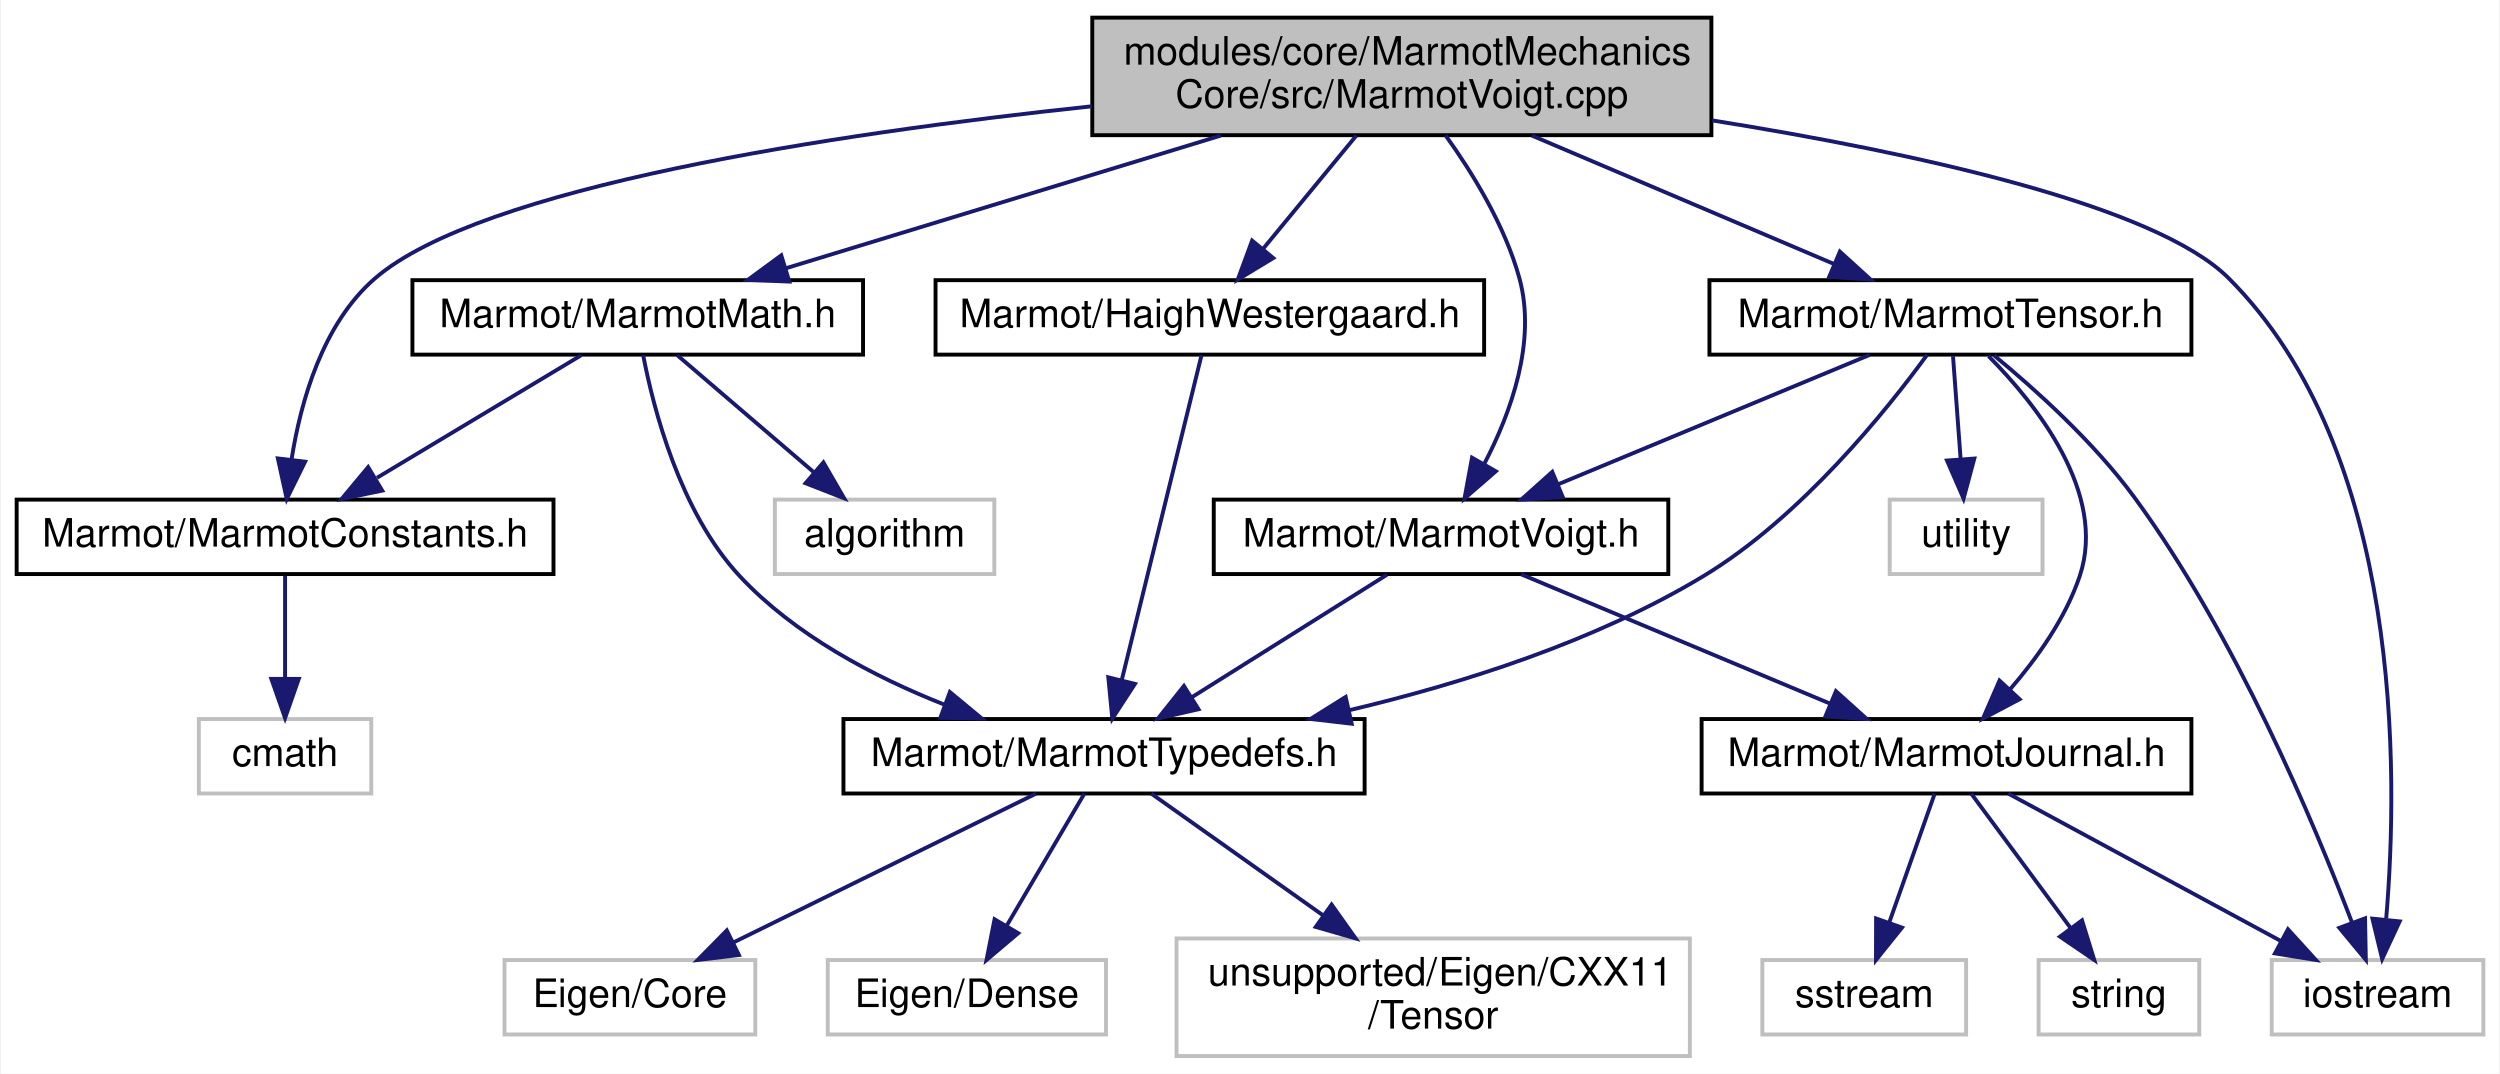
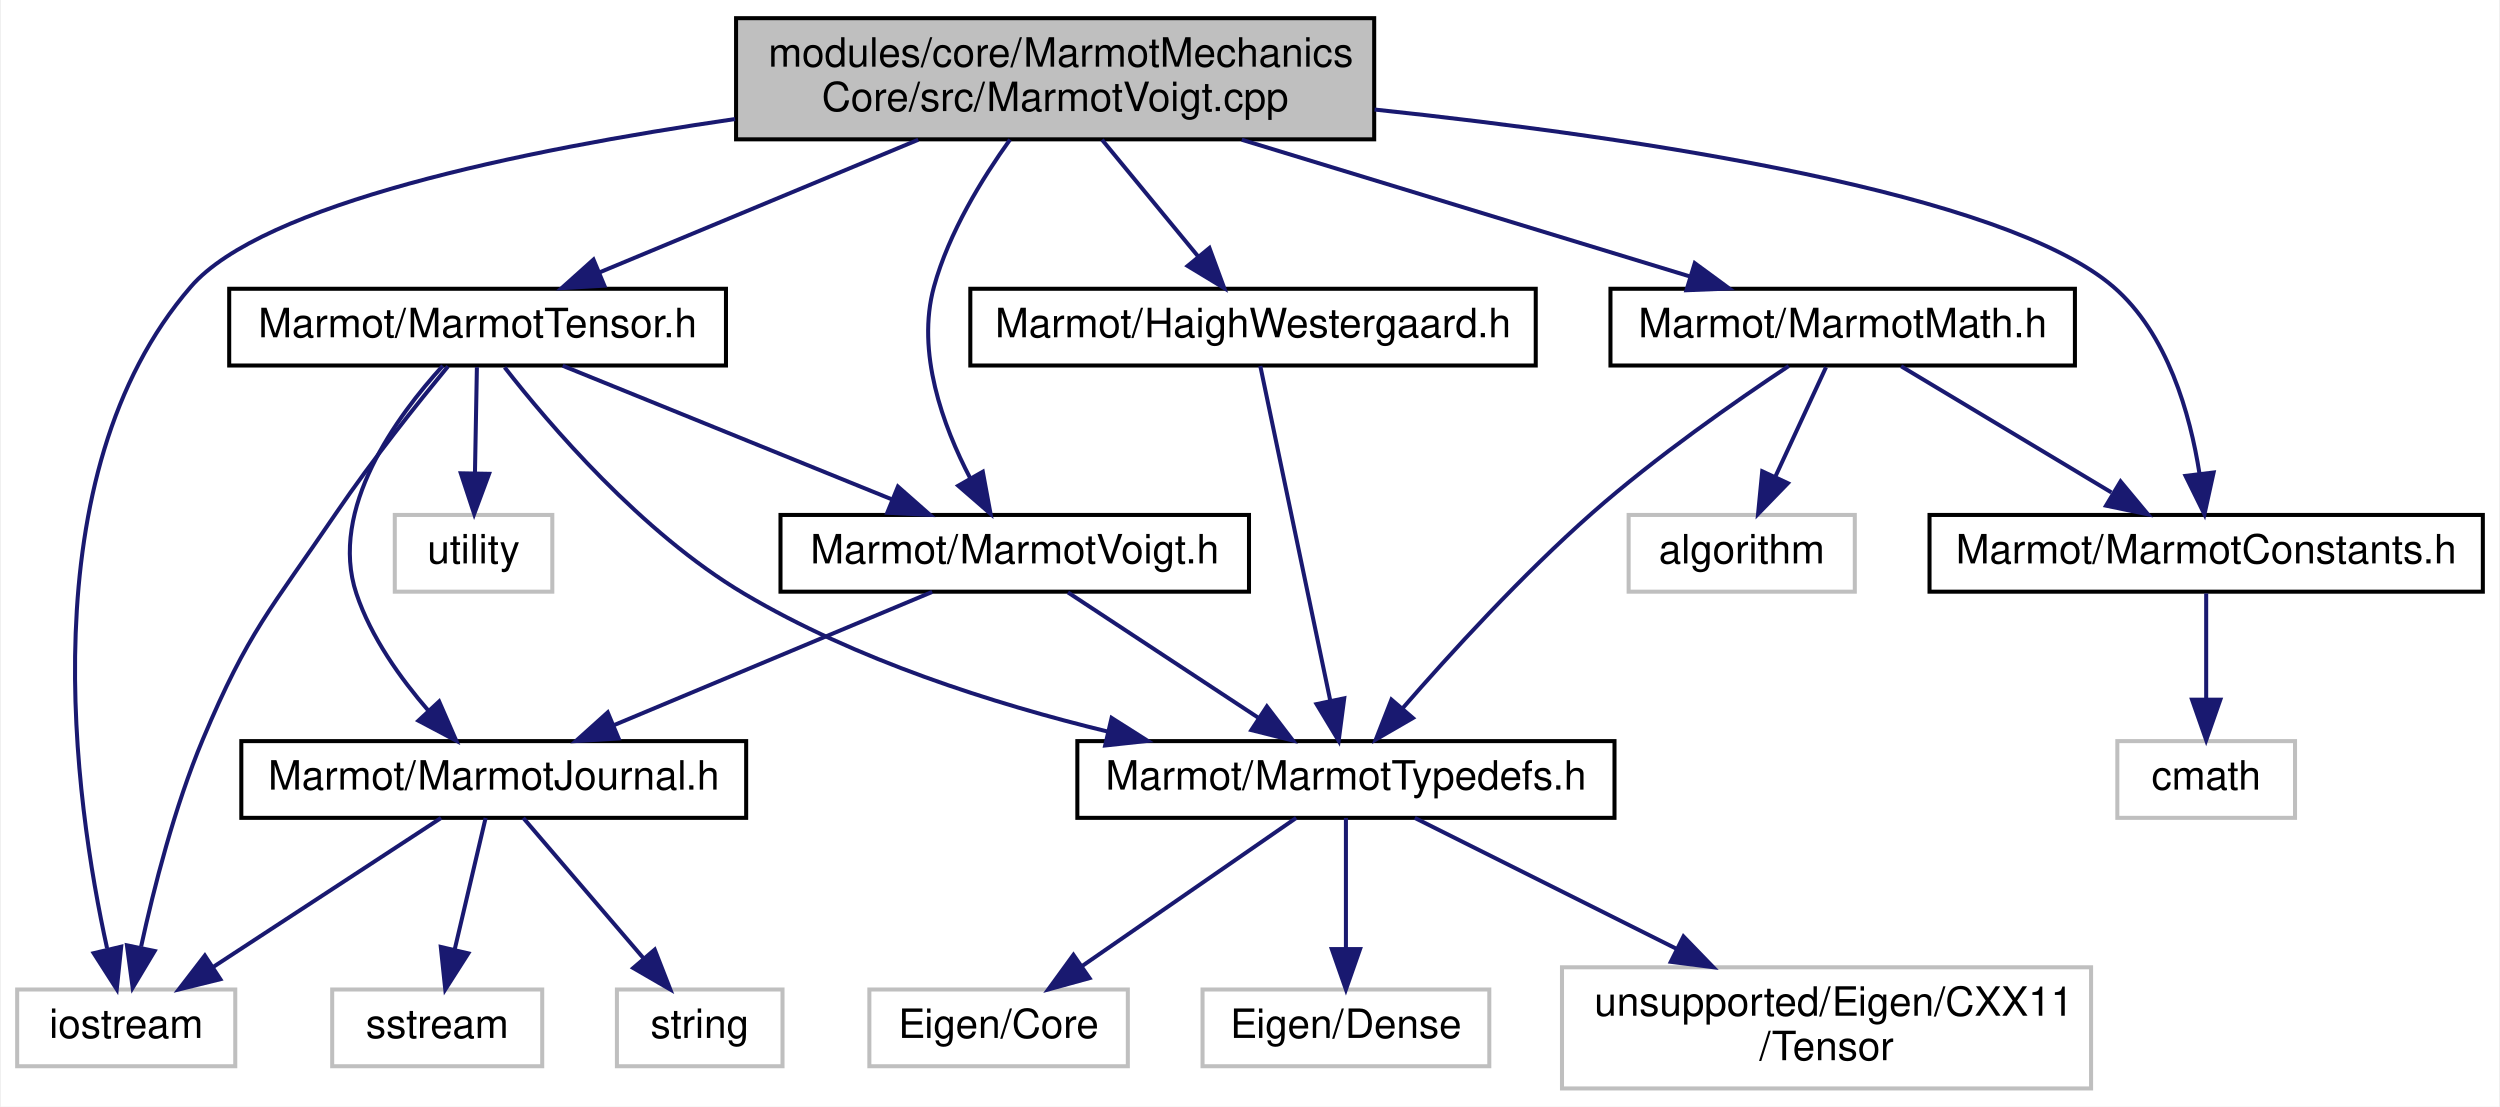
- <svg xmlns="http://www.w3.org/2000/svg" xmlns:xlink="http://www.w3.org/1999/xlink" width="638pt" height="274pt" viewBox="0.00 0.00 637.50 274.00">
+ <svg xmlns="http://www.w3.org/2000/svg" xmlns:xlink="http://www.w3.org/1999/xlink" width="619pt" height="274pt" viewBox="0.00 0.00 618.50 274.00">
  <g id="graph0" class="graph" transform="scale(1 1) rotate(0) translate(4 270)">
-     <polygon fill="white" stroke="transparent" points="-4,4 -4,-270 633.5,-270 633.5,4 -4,4" />
+     <polygon fill="white" stroke="transparent" points="-4,4 -4,-270 614.5,-270 614.5,4 -4,4" />
    <g id="node1" class="node">
      <g id="a_node1">
        <a xlink:title=" ">
-           <polygon fill="#bfbfbf" stroke="black" points="274.5,-235.5 274.5,-265.5 432.5,-265.5 432.5,-235.5 274.5,-235.5" />
-           <text text-anchor="start" x="282.5" y="-253.5" font-family="Helvetica,sans-Serif" font-size="10.00">modules/core/MarmotMechanics</text>
-           <text text-anchor="middle" x="353.5" y="-242.5" font-family="Helvetica,sans-Serif" font-size="10.00">Core/src/MarmotVoigt.cpp</text>
+           <polygon fill="#bfbfbf" stroke="black" points="178,-235.5 178,-265.5 336,-265.5 336,-235.5 178,-235.5" />
+           <text text-anchor="start" x="186" y="-253.5" font-family="Helvetica,sans-Serif" font-size="10.00">modules/core/MarmotMechanics</text>
+           <text text-anchor="middle" x="257" y="-242.5" font-family="Helvetica,sans-Serif" font-size="10.00">Core/src/MarmotVoigt.cpp</text>
        </a>
      </g>
    </g>
    <g id="node2" class="node">
      <g id="a_node2">
+         <a xlink:href="MarmotVoigt_8h.html" target="_top" xlink:title=" ">
+           <polygon fill="white" stroke="black" points="189,-123.5 189,-142.5 305,-142.5 305,-123.5 189,-123.5" />
+           <text text-anchor="middle" x="247" y="-130.5" font-family="Helvetica,sans-Serif" font-size="10.00">Marmot/MarmotVoigt.h</text>
+         </a>
+       </g>
+     </g>
+     <g id="edge1" class="edge">
+       <path fill="none" stroke="midnightblue" d="M245.83,-235.43C238.91,-225.79 230.67,-212.37 227,-199 222.56,-182.85 229.18,-164.64 235.97,-151.61" />
+       <polygon fill="midnightblue" stroke="midnightblue" points="239.09,-153.2 241.01,-142.78 233.01,-149.73 239.09,-153.2" />
+     </g>
+     <g id="node4" class="node">
+       <g id="a_node4">
+         <a xlink:title=" ">
+           <polygon fill="white" stroke="#bfbfbf" points="0,-6 0,-25 54,-25 54,-6 0,-6" />
+           <text text-anchor="middle" x="27" y="-13" font-family="Helvetica,sans-Serif" font-size="10.00">iostream</text>
+         </a>
+       </g>
+     </g>
+     <g id="edge24" class="edge">
+       <path fill="none" stroke="midnightblue" d="M177.75,-240.53C124.41,-232.75 60.7,-219.46 43,-199 2.63,-152.34 14.26,-71.59 22.26,-35.22" />
+       <polygon fill="midnightblue" stroke="midnightblue" points="25.76,-35.6 24.66,-25.06 18.95,-33.99 25.76,-35.6" />
+     </g>
+     <g id="node11" class="node">
+       <g id="a_node11">
        <a xlink:href="HaighWestergaard_8h.html" target="_top" xlink:title=" ">
-           <polygon fill="white" stroke="black" points="234.5,-179.5 234.5,-198.5 374.5,-198.5 374.5,-179.5 234.5,-179.5" />
-           <text text-anchor="middle" x="304.5" y="-186.5" font-family="Helvetica,sans-Serif" font-size="10.00">Marmot/HaighWestergaard.h</text>
-         </a>
-       </g>
-     </g>
-     <g id="edge1" class="edge">
-       <path fill="none" stroke="midnightblue" d="M341.89,-235.4C334.77,-226.75 325.62,-215.64 318.15,-206.58" />
-       <polygon fill="midnightblue" stroke="midnightblue" points="320.69,-204.15 311.63,-198.66 315.29,-208.6 320.69,-204.15" />
+           <polygon fill="white" stroke="black" points="236,-179.5 236,-198.5 376,-198.5 376,-179.5 236,-179.5" />
+           <text text-anchor="middle" x="306" y="-186.5" font-family="Helvetica,sans-Serif" font-size="10.00">Marmot/HaighWestergaard.h</text>
+         </a>
+       </g>
+     </g>
+     <g id="edge10" class="edge">
+       <path fill="none" stroke="midnightblue" d="M268.61,-235.4C275.73,-226.75 284.88,-215.64 292.35,-206.58" />
+       <polygon fill="midnightblue" stroke="midnightblue" points="295.21,-208.6 298.87,-198.66 289.81,-204.15 295.21,-208.6" />
+     </g>
+     <g id="node12" class="node">
+       <g id="a_node12">
+         <a xlink:href="MarmotConstants_8h.html" target="_top" xlink:title=" ">
+           <polygon fill="white" stroke="black" points="473.5,-123.5 473.5,-142.5 610.5,-142.5 610.5,-123.5 473.5,-123.5" />
+           <text text-anchor="middle" x="542" y="-130.5" font-family="Helvetica,sans-Serif" font-size="10.00">Marmot/MarmotConstants.h</text>
+         </a>
+       </g>
+     </g>
+     <g id="edge12" class="edge">
+       <path fill="none" stroke="midnightblue" d="M336.08,-242.88C402.93,-235.77 492.01,-222.23 519,-199 532.45,-187.43 538.03,-167.47 540.35,-152.71" />
+       <polygon fill="midnightblue" stroke="midnightblue" points="543.84,-153.01 541.57,-142.66 536.89,-152.17 543.84,-153.01" />
+     </g>
+     <g id="node14" class="node">
+       <g id="a_node14">
+         <a xlink:href="MarmotMath_8h.html" target="_top" xlink:title=" ">
+           <polygon fill="white" stroke="black" points="394.5,-179.5 394.5,-198.5 509.5,-198.5 509.5,-179.5 394.5,-179.5" />
+           <text text-anchor="middle" x="452" y="-186.5" font-family="Helvetica,sans-Serif" font-size="10.00">Marmot/MarmotMath.h</text>
+         </a>
+       </g>
+     </g>
+     <g id="edge14" class="edge">
+       <path fill="none" stroke="midnightblue" d="M303.21,-235.4C337.05,-225.07 382.42,-211.23 414.13,-201.56" />
+       <polygon fill="midnightblue" stroke="midnightblue" points="415.37,-204.84 423.91,-198.57 413.32,-198.14 415.37,-204.84" />
+     </g>
+     <g id="node16" class="node">
+       <g id="a_node16">
+         <a xlink:href="MarmotTensor_8h.html" target="_top" xlink:title=" ">
+           <polygon fill="white" stroke="black" points="52.5,-179.5 52.5,-198.5 175.5,-198.5 175.5,-179.5 52.5,-179.5" />
+           <text text-anchor="middle" x="114" y="-186.5" font-family="Helvetica,sans-Serif" font-size="10.00">Marmot/MarmotTensor.h</text>
+         </a>
+       </g>
+     </g>
+     <g id="edge18" class="edge">
+       <path fill="none" stroke="midnightblue" d="M223.11,-235.4C199.12,-225.42 167.23,-212.15 144.12,-202.53" />
+       <polygon fill="midnightblue" stroke="midnightblue" points="145.39,-199.27 134.81,-198.66 142.7,-205.73 145.39,-199.27" />
+     </g>
+     <g id="node3" class="node">
+       <g id="a_node3">
+         <a xlink:href="MarmotJournal_8h.html" target="_top" xlink:title=" ">
+           <polygon fill="white" stroke="black" points="55.5,-67.5 55.5,-86.5 180.5,-86.5 180.5,-67.5 55.5,-67.5" />
+           <text text-anchor="middle" x="118" y="-74.5" font-family="Helvetica,sans-Serif" font-size="10.00">Marmot/MarmotJournal.h</text>
+         </a>
+       </g>
+     </g>
+     <g id="edge2" class="edge">
+       <path fill="none" stroke="midnightblue" d="M226.56,-123.44C205.33,-114.56 171.9,-100.56 147.75,-90.45" />
+       <polygon fill="midnightblue" stroke="midnightblue" points="148.92,-87.15 138.34,-86.52 146.22,-93.61 148.92,-87.15" />
    </g>
    <g id="node7" class="node">
      <g id="a_node7">
-         <a xlink:href="MarmotConstants_8h.html" target="_top" xlink:title=" ">
-           <polygon fill="white" stroke="black" points="0,-123.5 0,-142.5 137,-142.5 137,-123.5 0,-123.5" />
-           <text text-anchor="middle" x="68.5" y="-130.5" font-family="Helvetica,sans-Serif" font-size="10.00">Marmot/MarmotConstants.h</text>
+         <a xlink:href="MarmotTypedefs_8h.html" target="_top" xlink:title=" ">
+           <polygon fill="white" stroke="black" points="262.5,-67.5 262.5,-86.5 395.5,-86.5 395.5,-67.5 262.5,-67.5" />
+           <text text-anchor="middle" x="329" y="-74.5" font-family="Helvetica,sans-Serif" font-size="10.00">Marmot/MarmotTypedefs.h</text>
        </a>
      </g>
    </g>
    <g id="edge6" class="edge">
-       <path fill="none" stroke="midnightblue" d="M274.42,-242.88C207.57,-235.77 118.49,-222.23 91.5,-199 78.05,-187.43 72.47,-167.47 70.15,-152.71" />
-       <polygon fill="midnightblue" stroke="midnightblue" points="73.61,-152.17 68.93,-142.66 66.66,-153.01 73.61,-152.17" />
+       <path fill="none" stroke="midnightblue" d="M260.17,-123.32C272.85,-114.98 292.23,-102.21 307.21,-92.35" />
+       <polygon fill="midnightblue" stroke="midnightblue" points="309.43,-95.08 315.86,-86.65 305.58,-89.23 309.43,-95.08" />
+     </g>
+     <g id="edge3" class="edge">
+       <path fill="none" stroke="midnightblue" d="M104.96,-67.48C90.23,-57.84 66.03,-42.02 48.49,-30.55" />
+       <polygon fill="midnightblue" stroke="midnightblue" points="50.3,-27.55 40.01,-25.01 46.47,-33.41 50.3,-27.55" />
+     </g>
+     <g id="node5" class="node">
+       <g id="a_node5">
+         <a xlink:title=" ">
+           <polygon fill="white" stroke="#bfbfbf" points="78,-6 78,-25 130,-25 130,-6 78,-6" />
+           <text text-anchor="middle" x="104" y="-13" font-family="Helvetica,sans-Serif" font-size="10.00">sstream</text>
+         </a>
+       </g>
+     </g>
+     <g id="edge4" class="edge">
+       <path fill="none" stroke="midnightblue" d="M115.99,-67.48C114,-58.99 110.87,-45.7 108.31,-34.82" />
+       <polygon fill="midnightblue" stroke="midnightblue" points="111.7,-33.94 106,-25.01 104.89,-35.54 111.7,-33.94" />
+     </g>
+     <g id="node6" class="node">
+       <g id="a_node6">
+         <a xlink:title=" ">
+           <polygon fill="white" stroke="#bfbfbf" points="148.5,-6 148.5,-25 189.5,-25 189.5,-6 148.5,-6" />
+           <text text-anchor="middle" x="169" y="-13" font-family="Helvetica,sans-Serif" font-size="10.00">string</text>
+         </a>
+       </g>
+     </g>
+     <g id="edge5" class="edge">
+       <path fill="none" stroke="midnightblue" d="M125.31,-67.48C133.03,-58.46 145.41,-44.02 155.02,-32.81" />
+       <polygon fill="midnightblue" stroke="midnightblue" points="157.86,-34.88 161.71,-25.01 152.54,-30.32 157.86,-34.88" />
+     </g>
+     <g id="node8" class="node">
+       <g id="a_node8">
+         <a xlink:title=" ">
+           <polygon fill="white" stroke="#bfbfbf" points="211,-6 211,-25 275,-25 275,-6 211,-6" />
+           <text text-anchor="middle" x="243" y="-13" font-family="Helvetica,sans-Serif" font-size="10.00">Eigen/Core</text>
+         </a>
+       </g>
+     </g>
+     <g id="edge7" class="edge">
+       <path fill="none" stroke="midnightblue" d="M316.68,-67.48C302.88,-57.93 280.3,-42.31 263.77,-30.87" />
+       <polygon fill="midnightblue" stroke="midnightblue" points="265.51,-27.82 255.3,-25.01 261.53,-33.58 265.51,-27.82" />
    </g>
    <g id="node9" class="node">
      <g id="a_node9">
-         <a xlink:href="MarmotMath_8h.html" target="_top" xlink:title=" ">
-           <polygon fill="white" stroke="black" points="101,-179.5 101,-198.5 216,-198.5 216,-179.5 101,-179.5" />
-           <text text-anchor="middle" x="158.5" y="-186.5" font-family="Helvetica,sans-Serif" font-size="10.00">Marmot/MarmotMath.h</text>
+         <a xlink:title=" ">
+           <polygon fill="white" stroke="#bfbfbf" points="293.5,-6 293.5,-25 364.5,-25 364.5,-6 293.5,-6" />
+           <text text-anchor="middle" x="329" y="-13" font-family="Helvetica,sans-Serif" font-size="10.00">Eigen/Dense</text>
        </a>
      </g>
    </g>
    <g id="edge8" class="edge">
-       <path fill="none" stroke="midnightblue" d="M307.29,-235.4C273.45,-225.07 228.08,-211.23 196.37,-201.56" />
-       <polygon fill="midnightblue" stroke="midnightblue" points="197.18,-198.14 186.59,-198.57 195.13,-204.84 197.18,-198.14" />
-     </g>
-     <g id="node11" class="node">
-       <g id="a_node11">
-         <a xlink:href="MarmotTensor_8h.html" target="_top" xlink:title=" ">
-           <polygon fill="white" stroke="black" points="432,-179.5 432,-198.5 555,-198.5 555,-179.5 432,-179.5" />
-           <text text-anchor="middle" x="493.5" y="-186.5" font-family="Helvetica,sans-Serif" font-size="10.00">Marmot/MarmotTensor.h</text>
-         </a>
-       </g>
-     </g>
-     <g id="edge12" class="edge">
-       <path fill="none" stroke="midnightblue" d="M386.68,-235.4C410.06,-225.46 441.11,-212.26 463.71,-202.66" />
-       <polygon fill="midnightblue" stroke="midnightblue" points="465.29,-205.79 473.13,-198.66 462.56,-199.35 465.29,-205.79" />
+       <path fill="none" stroke="midnightblue" d="M329,-67.48C329,-59.08 329,-45.98 329,-35.16" />
+       <polygon fill="midnightblue" stroke="midnightblue" points="332.5,-35.01 329,-25.01 325.5,-35.01 332.5,-35.01" />
+     </g>
+     <g id="node10" class="node">
+       <g id="a_node10">
+         <a xlink:title=" ">
+           <polygon fill="white" stroke="#bfbfbf" points="382.5,-0.5 382.5,-30.5 513.5,-30.5 513.5,-0.5 382.5,-0.5" />
+           <text text-anchor="start" x="390.5" y="-18.5" font-family="Helvetica,sans-Serif" font-size="10.00">unsupported/Eigen/CXX11</text>
+           <text text-anchor="middle" x="448" y="-7.5" font-family="Helvetica,sans-Serif" font-size="10.00">/Tensor</text>
+         </a>
+       </g>
+     </g>
+     <g id="edge9" class="edge">
+       <path fill="none" stroke="midnightblue" d="M346.05,-67.48C362.92,-59.04 389.29,-45.86 410.98,-35.01" />
+       <polygon fill="midnightblue" stroke="midnightblue" points="412.58,-38.13 419.95,-30.52 409.44,-31.86 412.58,-38.13" />
+     </g>
+     <g id="edge11" class="edge">
+       <path fill="none" stroke="midnightblue" d="M307.8,-179.37C311.52,-161.62 320.08,-120.67 325.11,-96.6" />
+       <polygon fill="midnightblue" stroke="midnightblue" points="328.58,-97.1 327.2,-86.59 321.73,-95.66 328.58,-97.1" />
    </g>
    <g id="node13" class="node">
      <g id="a_node13">
        <a xlink:title=" ">
-           <polygon fill="white" stroke="#bfbfbf" points="575.5,-6 575.5,-25 629.5,-25 629.5,-6 575.5,-6" />
-           <text text-anchor="middle" x="602.5" y="-13" font-family="Helvetica,sans-Serif" font-size="10.00">iostream</text>
-         </a>
-       </g>
-     </g>
-     <g id="edge24" class="edge">
-       <path fill="none" stroke="midnightblue" d="M432.71,-239.27C484.49,-230.99 545.84,-217.63 564.5,-199 608.93,-154.64 607.84,-72.7 604.71,-35.62" />
-       <polygon fill="midnightblue" stroke="midnightblue" points="608.15,-34.86 603.68,-25.26 601.19,-35.56 608.15,-34.86" />
-     </g>
-     <g id="node16" class="node">
-       <g id="a_node16">
-         <a xlink:href="MarmotVoigt_8h.html" target="_top" xlink:title=" ">
-           <polygon fill="white" stroke="black" points="305.5,-123.5 305.5,-142.5 421.5,-142.5 421.5,-123.5 305.5,-123.5" />
-           <text text-anchor="middle" x="363.5" y="-130.5" font-family="Helvetica,sans-Serif" font-size="10.00">Marmot/MarmotVoigt.h</text>
-         </a>
-       </g>
-     </g>
-     <g id="edge23" class="edge">
-       <path fill="none" stroke="midnightblue" d="M364.67,-235.43C371.59,-225.79 379.83,-212.37 383.5,-199 387.94,-182.85 381.32,-164.64 374.53,-151.61" />
-       <polygon fill="midnightblue" stroke="midnightblue" points="377.49,-149.73 369.49,-142.78 371.41,-153.2 377.49,-149.73" />
-     </g>
-     <g id="node3" class="node">
-       <g id="a_node3">
-         <a xlink:href="MarmotTypedefs_8h.html" target="_top" xlink:title=" ">
-           <polygon fill="white" stroke="black" points="211,-67.5 211,-86.5 344,-86.5 344,-67.5 211,-67.5" />
-           <text text-anchor="middle" x="277.5" y="-74.5" font-family="Helvetica,sans-Serif" font-size="10.00">Marmot/MarmotTypedefs.h</text>
-         </a>
-       </g>
-     </g>
-     <g id="edge2" class="edge">
-       <path fill="none" stroke="midnightblue" d="M302.38,-179.37C298.02,-161.62 287.97,-120.67 282.06,-96.6" />
-       <polygon fill="midnightblue" stroke="midnightblue" points="285.39,-95.47 279.61,-86.59 278.59,-97.14 285.39,-95.47" />
-     </g>
-     <g id="node4" class="node">
-       <g id="a_node4">
-         <a xlink:title=" ">
-           <polygon fill="white" stroke="#bfbfbf" points="124.5,-6 124.5,-25 188.5,-25 188.5,-6 124.5,-6" />
-           <text text-anchor="middle" x="156.5" y="-13" font-family="Helvetica,sans-Serif" font-size="10.00">Eigen/Core</text>
-         </a>
-       </g>
-     </g>
-     <g id="edge3" class="edge">
-       <path fill="none" stroke="midnightblue" d="M260.16,-67.48C239.95,-57.53 206.31,-40.99 182.86,-29.46" />
-       <polygon fill="midnightblue" stroke="midnightblue" points="184.32,-26.28 173.8,-25.01 181.23,-32.56 184.32,-26.28" />
-     </g>
-     <g id="node5" class="node">
-       <g id="a_node5">
-         <a xlink:title=" ">
-           <polygon fill="white" stroke="#bfbfbf" points="207,-6 207,-25 278,-25 278,-6 207,-6" />
-           <text text-anchor="middle" x="242.5" y="-13" font-family="Helvetica,sans-Serif" font-size="10.00">Eigen/Dense</text>
-         </a>
-       </g>
-     </g>
-     <g id="edge4" class="edge">
-       <path fill="none" stroke="midnightblue" d="M272.49,-67.48C267.34,-58.73 259.19,-44.87 252.68,-33.81" />
-       <polygon fill="midnightblue" stroke="midnightblue" points="255.59,-31.85 247.51,-25.01 249.56,-35.4 255.59,-31.85" />
-     </g>
-     <g id="node6" class="node">
-       <g id="a_node6">
-         <a xlink:title=" ">
-           <polygon fill="white" stroke="#bfbfbf" points="296,-0.5 296,-30.5 427,-30.5 427,-0.5 296,-0.5" />
-           <text text-anchor="start" x="304" y="-18.5" font-family="Helvetica,sans-Serif" font-size="10.00">unsupported/Eigen/CXX11</text>
-           <text text-anchor="middle" x="361.5" y="-7.5" font-family="Helvetica,sans-Serif" font-size="10.00">/Tensor</text>
-         </a>
-       </g>
-     </g>
-     <g id="edge5" class="edge">
-       <path fill="none" stroke="midnightblue" d="M289.54,-67.48C300.91,-59.42 318.41,-47.02 333.3,-36.47" />
-       <polygon fill="midnightblue" stroke="midnightblue" points="335.57,-39.16 341.7,-30.52 331.52,-33.45 335.57,-39.16" />
-     </g>
-     <g id="node8" class="node">
-       <g id="a_node8">
-         <a xlink:title=" ">
-           <polygon fill="white" stroke="#bfbfbf" points="46.5,-67.5 46.5,-86.5 90.5,-86.5 90.5,-67.5 46.5,-67.5" />
-           <text text-anchor="middle" x="68.5" y="-74.5" font-family="Helvetica,sans-Serif" font-size="10.00">cmath</text>
-         </a>
-       </g>
-     </g>
-     <g id="edge7" class="edge">
-       <path fill="none" stroke="midnightblue" d="M68.5,-123.08C68.5,-116.01 68.5,-105.86 68.5,-96.99" />
-       <polygon fill="midnightblue" stroke="midnightblue" points="72,-96.75 68.5,-86.75 65,-96.75 72,-96.75" />
-     </g>
-     <g id="edge10" class="edge">
-       <path fill="none" stroke="midnightblue" d="M159.89,-179.35C162.49,-165.78 169.25,-139.36 184.5,-123 198.53,-107.94 218.67,-97.34 236.62,-90.23" />
-       <polygon fill="midnightblue" stroke="midnightblue" points="238.16,-93.39 246.32,-86.63 235.73,-86.83 238.16,-93.39" />
-     </g>
-     <g id="edge9" class="edge">
-       <path fill="none" stroke="midnightblue" d="M144.04,-179.32C130,-170.9 108.45,-157.97 91.96,-148.07" />
-       <polygon fill="midnightblue" stroke="midnightblue" points="93.3,-144.8 82.92,-142.65 89.7,-150.8 93.3,-144.8" />
-     </g>
-     <g id="node10" class="node">
-       <g id="a_node10">
-         <a xlink:title=" ">
-           <polygon fill="white" stroke="#bfbfbf" points="193.5,-123.5 193.5,-142.5 249.5,-142.5 249.5,-123.5 193.5,-123.5" />
-           <text text-anchor="middle" x="221.5" y="-130.5" font-family="Helvetica,sans-Serif" font-size="10.00">algorithm</text>
-         </a>
-       </g>
-     </g>
-     <g id="edge11" class="edge">
-       <path fill="none" stroke="midnightblue" d="M168.62,-179.32C178.03,-171.26 192.24,-159.08 203.57,-149.37" />
-       <polygon fill="midnightblue" stroke="midnightblue" points="205.88,-152 211.19,-142.83 201.32,-146.68 205.88,-152" />
+           <polygon fill="white" stroke="#bfbfbf" points="520,-67.5 520,-86.5 564,-86.5 564,-67.5 520,-67.5" />
+           <text text-anchor="middle" x="542" y="-74.5" font-family="Helvetica,sans-Serif" font-size="10.00">cmath</text>
+         </a>
+       </g>
+     </g>
+     <g id="edge13" class="edge">
+       <path fill="none" stroke="midnightblue" d="M542,-123.08C542,-116.01 542,-105.86 542,-96.99" />
+       <polygon fill="midnightblue" stroke="midnightblue" points="545.5,-96.75 542,-86.75 538.5,-96.75 545.5,-96.75" />
+     </g>
+     <g id="edge16" class="edge">
+       <path fill="none" stroke="midnightblue" d="M438.63,-179.37C425.69,-170.78 405.76,-156.9 390,-143 372.69,-127.75 354.86,-108.22 342.98,-94.57" />
+       <polygon fill="midnightblue" stroke="midnightblue" points="345.58,-92.22 336.41,-86.91 340.27,-96.78 345.58,-92.22" />
+     </g>
+     <g id="edge15" class="edge">
+       <path fill="none" stroke="midnightblue" d="M466.46,-179.32C480.5,-170.9 502.05,-157.97 518.54,-148.07" />
+       <polygon fill="midnightblue" stroke="midnightblue" points="520.8,-150.8 527.58,-142.65 517.2,-144.8 520.8,-150.8" />
+     </g>
+     <g id="node15" class="node">
+       <g id="a_node15">
+         <a xlink:title=" ">
+           <polygon fill="white" stroke="#bfbfbf" points="399,-123.5 399,-142.5 455,-142.5 455,-123.5 399,-123.5" />
+           <text text-anchor="middle" x="427" y="-130.5" font-family="Helvetica,sans-Serif" font-size="10.00">algorithm</text>
+         </a>
+       </g>
    </g>
    <g id="edge17" class="edge">
-       <path fill="none" stroke="midnightblue" d="M487.56,-179.47C477.44,-165.58 455.52,-138.12 430.5,-123 403.05,-106.41 369.11,-95.62 340.18,-88.78" />
-       <polygon fill="midnightblue" stroke="midnightblue" points="340.7,-85.31 330.18,-86.52 339.16,-92.14 340.7,-85.31" />
-     </g>
-     <g id="node12" class="node">
-       <g id="a_node12">
-         <a xlink:href="MarmotJournal_8h.html" target="_top" xlink:title=" ">
-           <polygon fill="white" stroke="black" points="430,-67.5 430,-86.5 555,-86.5 555,-67.5 430,-67.5" />
-           <text text-anchor="middle" x="492.5" y="-74.5" font-family="Helvetica,sans-Serif" font-size="10.00">Marmot/MarmotJournal.h</text>
-         </a>
-       </g>
-     </g>
-     <g id="edge13" class="edge">
-       <path fill="none" stroke="midnightblue" d="M503.23,-179.11C515.33,-166.92 533.58,-144.12 526.5,-123 522.9,-112.25 515.6,-102.02 508.68,-94.04" />
-       <polygon fill="midnightblue" stroke="midnightblue" points="511.15,-91.56 501.79,-86.61 506.02,-96.32 511.15,-91.56" />
+       <path fill="none" stroke="midnightblue" d="M447.87,-179.08C444.49,-171.77 439.58,-161.18 435.38,-152.1" />
+       <polygon fill="midnightblue" stroke="midnightblue" points="438.43,-150.36 431.05,-142.75 432.08,-153.3 438.43,-150.36" />
    </g>
    <g id="edge21" class="edge">
-       <path fill="none" stroke="midnightblue" d="M504.65,-179.28C514.92,-170.82 530.1,-157.23 540.5,-143 566.27,-107.76 586.25,-60.16 595.98,-34.57" />
-       <polygon fill="midnightblue" stroke="midnightblue" points="599.31,-35.65 599.51,-25.05 592.75,-33.21 599.31,-35.65" />
-     </g>
-     <g id="edge18" class="edge">
-       <path fill="none" stroke="midnightblue" d="M472.9,-179.44C451.51,-170.56 417.82,-156.56 393.48,-146.45" />
-       <polygon fill="midnightblue" stroke="midnightblue" points="394.58,-143.12 384,-142.52 391.89,-149.58 394.58,-143.12" />
+       <path fill="none" stroke="midnightblue" d="M135.07,-179.44C157.06,-170.52 191.73,-156.44 216.66,-146.32" />
+       <polygon fill="midnightblue" stroke="midnightblue" points="218.08,-149.52 226.02,-142.52 215.44,-143.04 218.08,-149.52" />
+     </g>
+     <g id="edge19" class="edge">
+       <path fill="none" stroke="midnightblue" d="M105.38,-179.42C94.22,-167.21 76.97,-143.98 84,-123 87.6,-112.25 94.9,-102.02 101.82,-94.04" />
+       <polygon fill="midnightblue" stroke="midnightblue" points="104.48,-96.32 108.71,-86.61 99.35,-91.56 104.48,-96.32" />
+     </g>
+     <g id="edge22" class="edge">
+       <path fill="none" stroke="midnightblue" d="M106.68,-179.29C99.35,-170.4 87.9,-156.1 79,-143 62.77,-119.1 57.19,-113.63 46,-87 38.95,-70.22 33.83,-50.08 30.69,-35.63" />
+       <polygon fill="midnightblue" stroke="midnightblue" points="34.04,-34.53 28.6,-25.44 27.18,-35.93 34.04,-34.53" />
+     </g>
+     <g id="edge20" class="edge">
+       <path fill="none" stroke="midnightblue" d="M120.69,-179.05C131.59,-165.07 154.55,-138.1 180,-123 207.54,-106.66 241.52,-95.8 270.07,-88.85" />
+       <polygon fill="midnightblue" stroke="midnightblue" points="270.98,-92.24 279.93,-86.56 269.39,-85.42 270.98,-92.24" />
    </g>
    <g id="node17" class="node">
      <g id="a_node17">
        <a xlink:title=" ">
-           <polygon fill="white" stroke="#bfbfbf" points="478,-123.5 478,-142.5 517,-142.5 517,-123.5 478,-123.5" />
-           <text text-anchor="middle" x="497.5" y="-130.5" font-family="Helvetica,sans-Serif" font-size="10.00">utility</text>
-         </a>
-       </g>
-     </g>
-     <g id="edge22" class="edge">
-       <path fill="none" stroke="midnightblue" d="M494.16,-179.08C494.68,-172.01 495.44,-161.86 496.09,-152.99" />
-       <polygon fill="midnightblue" stroke="midnightblue" points="499.6,-152.98 496.85,-142.75 492.62,-152.47 499.6,-152.98" />
-     </g>
-     <g id="edge14" class="edge">
-       <path fill="none" stroke="midnightblue" d="M508.26,-67.48C526.48,-57.62 556.67,-41.29 577.97,-29.77" />
-       <polygon fill="midnightblue" stroke="midnightblue" points="579.64,-32.85 586.77,-25.01 576.31,-26.69 579.64,-32.85" />
-     </g>
-     <g id="node14" class="node">
-       <g id="a_node14">
-         <a xlink:title=" ">
-           <polygon fill="white" stroke="#bfbfbf" points="445.5,-6 445.5,-25 497.5,-25 497.5,-6 445.5,-6" />
-           <text text-anchor="middle" x="471.5" y="-13" font-family="Helvetica,sans-Serif" font-size="10.00">sstream</text>
-         </a>
-       </g>
-     </g>
-     <g id="edge15" class="edge">
-       <path fill="none" stroke="midnightblue" d="M489.49,-67.48C486.47,-58.9 481.71,-45.43 477.85,-34.48" />
-       <polygon fill="midnightblue" stroke="midnightblue" points="481.13,-33.27 474.5,-25.01 474.53,-35.6 481.13,-33.27" />
-     </g>
-     <g id="node15" class="node">
-       <g id="a_node15">
-         <a xlink:title=" ">
-           <polygon fill="white" stroke="#bfbfbf" points="516,-6 516,-25 557,-25 557,-6 516,-6" />
-           <text text-anchor="middle" x="536.5" y="-13" font-family="Helvetica,sans-Serif" font-size="10.00">string</text>
-         </a>
-       </g>
-     </g>
-     <g id="edge16" class="edge">
-       <path fill="none" stroke="midnightblue" d="M498.8,-67.48C505.4,-58.55 515.94,-44.31 524.19,-33.14" />
-       <polygon fill="midnightblue" stroke="midnightblue" points="527.08,-35.13 530.21,-25.01 521.45,-30.97 527.08,-35.13" />
-     </g>
-     <g id="edge20" class="edge">
-       <path fill="none" stroke="midnightblue" d="M349.68,-123.32C336.27,-114.9 315.68,-101.97 299.91,-92.07" />
-       <polygon fill="midnightblue" stroke="midnightblue" points="301.61,-89.01 291.28,-86.65 297.89,-94.94 301.61,-89.01" />
-     </g>
-     <g id="edge19" class="edge">
-       <path fill="none" stroke="midnightblue" d="M383.94,-123.44C405.17,-114.56 438.6,-100.56 462.75,-90.45" />
-       <polygon fill="midnightblue" stroke="midnightblue" points="464.28,-93.61 472.16,-86.52 461.58,-87.15 464.28,-93.61" />
+           <polygon fill="white" stroke="#bfbfbf" points="93.5,-123.5 93.5,-142.5 132.5,-142.5 132.5,-123.5 93.5,-123.5" />
+           <text text-anchor="middle" x="113" y="-130.5" font-family="Helvetica,sans-Serif" font-size="10.00">utility</text>
+         </a>
+       </g>
+     </g>
+     <g id="edge23" class="edge">
+       <path fill="none" stroke="midnightblue" d="M113.83,-179.08C113.7,-172.01 113.52,-161.86 113.35,-152.99" />
+       <polygon fill="midnightblue" stroke="midnightblue" points="116.85,-152.68 113.16,-142.75 109.85,-152.81 116.85,-152.68" />
    </g>
  </g>
</svg>
